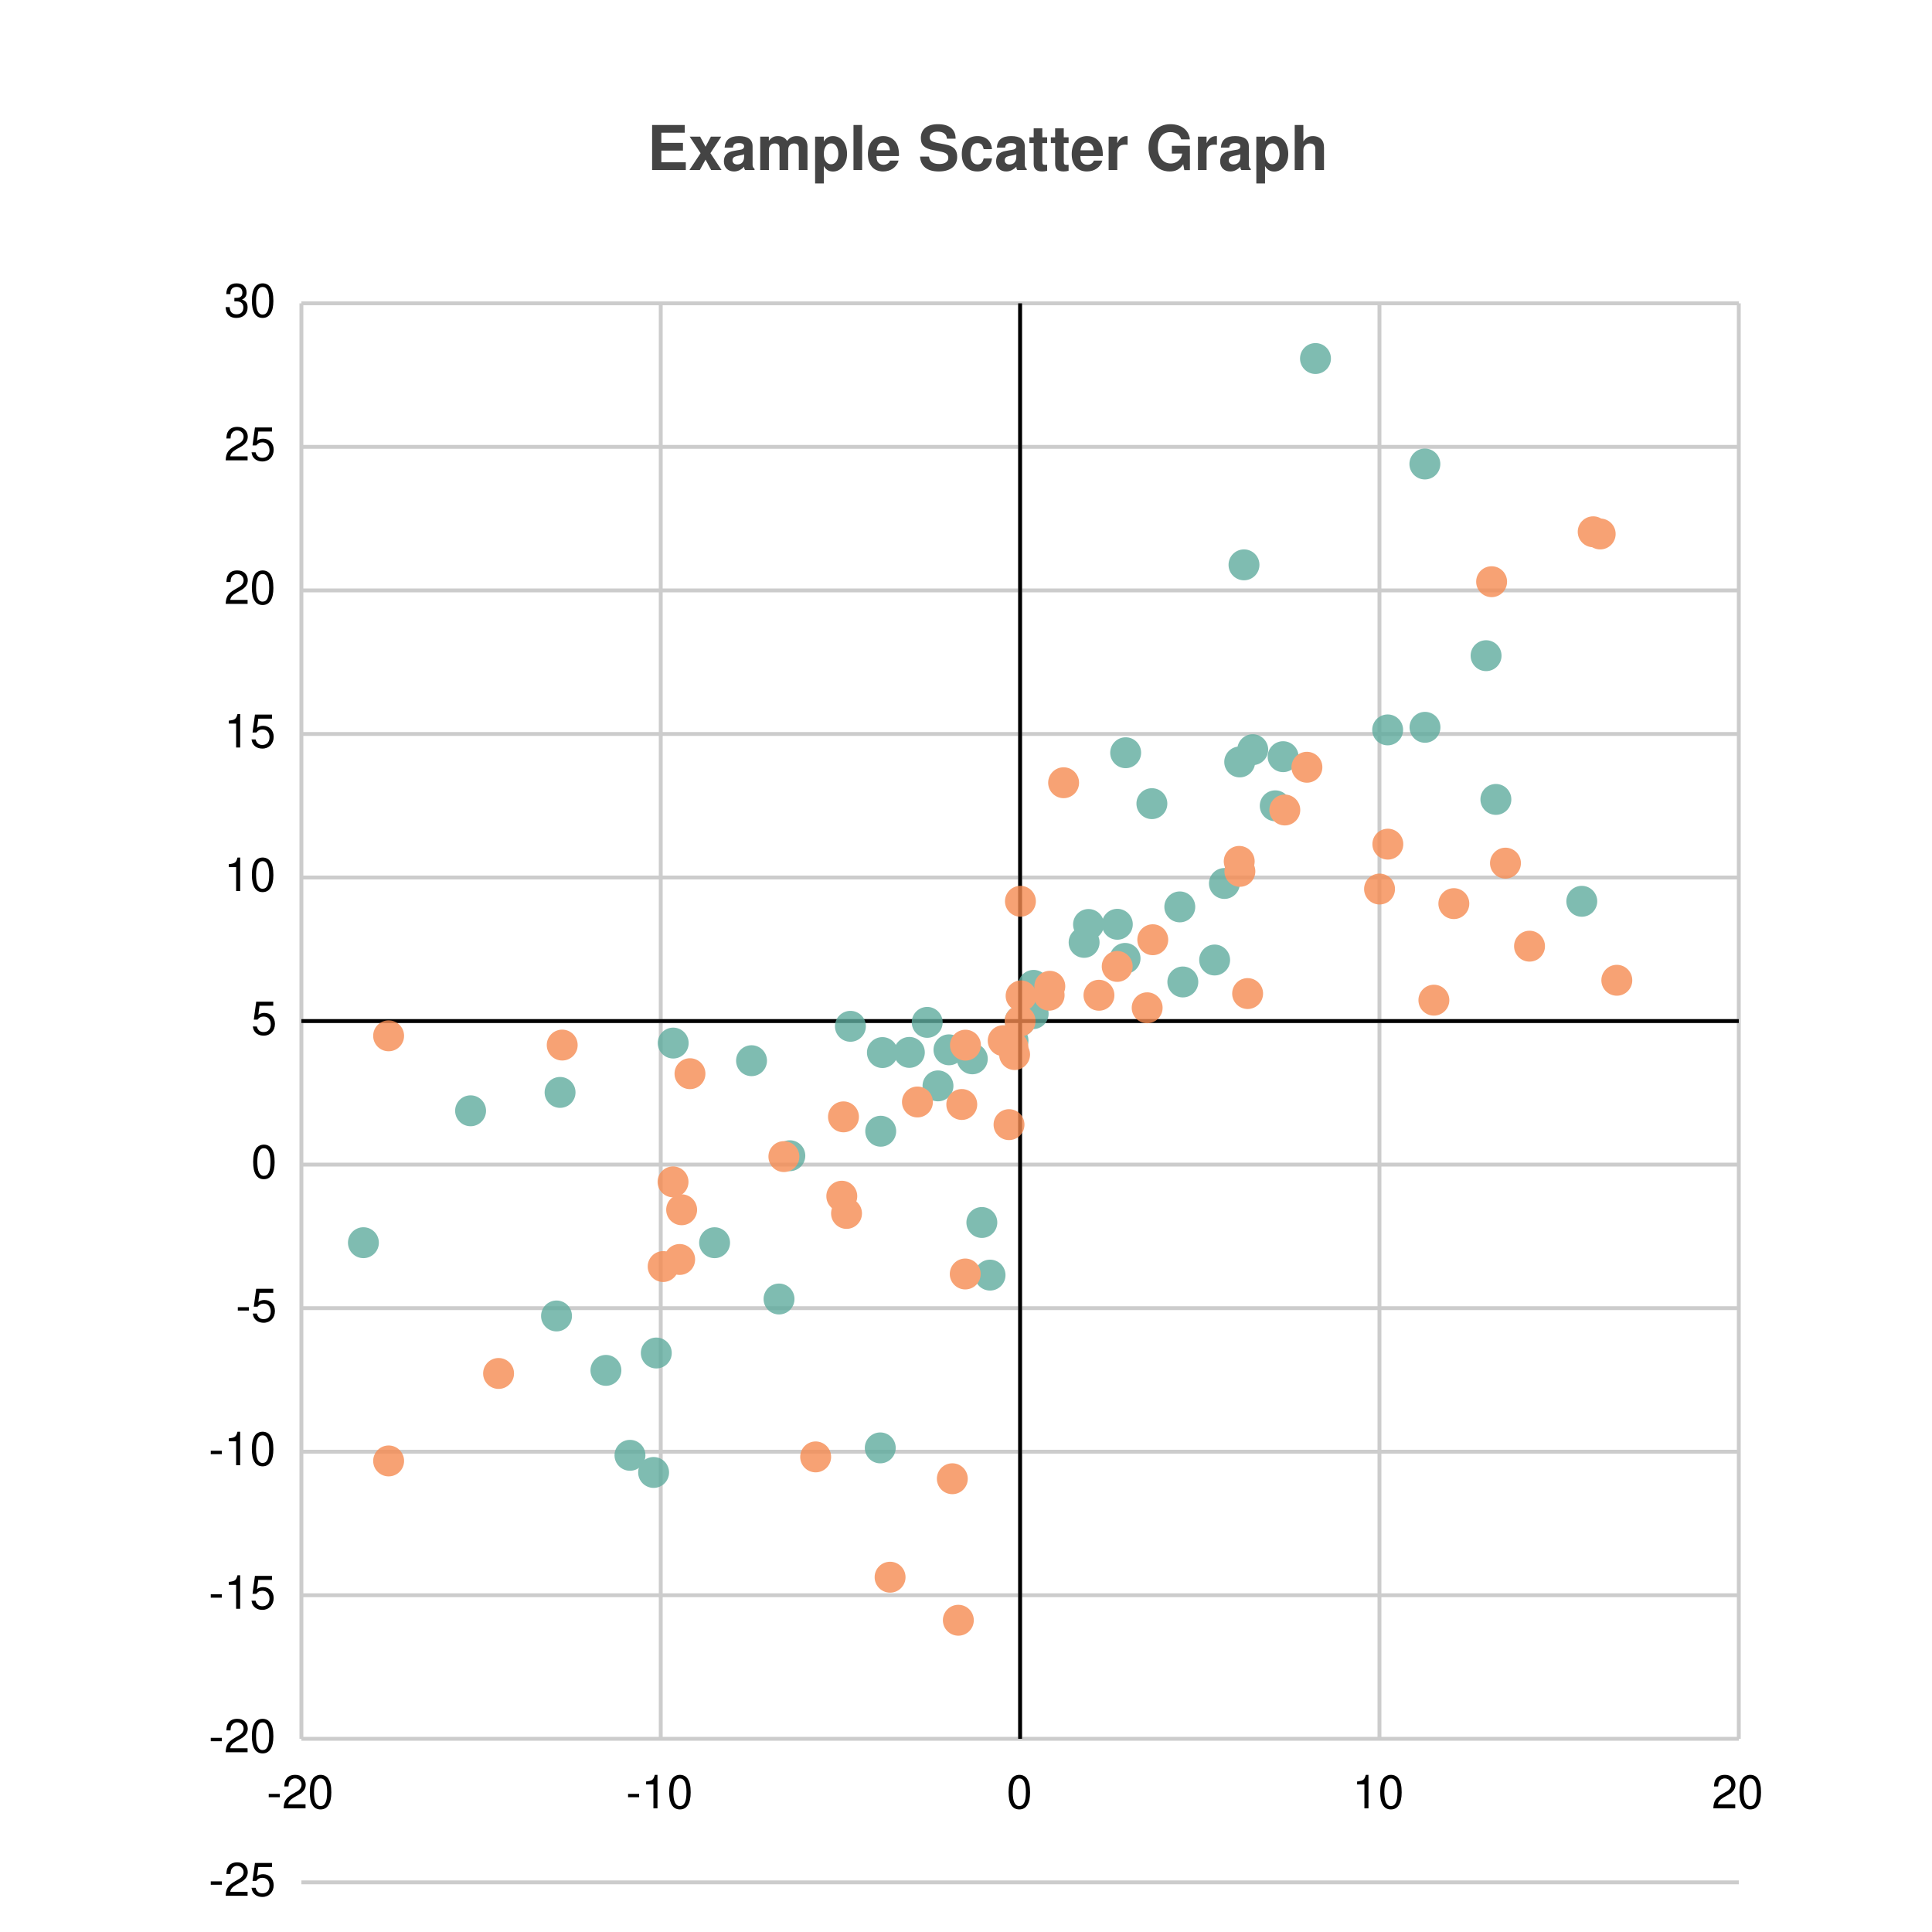
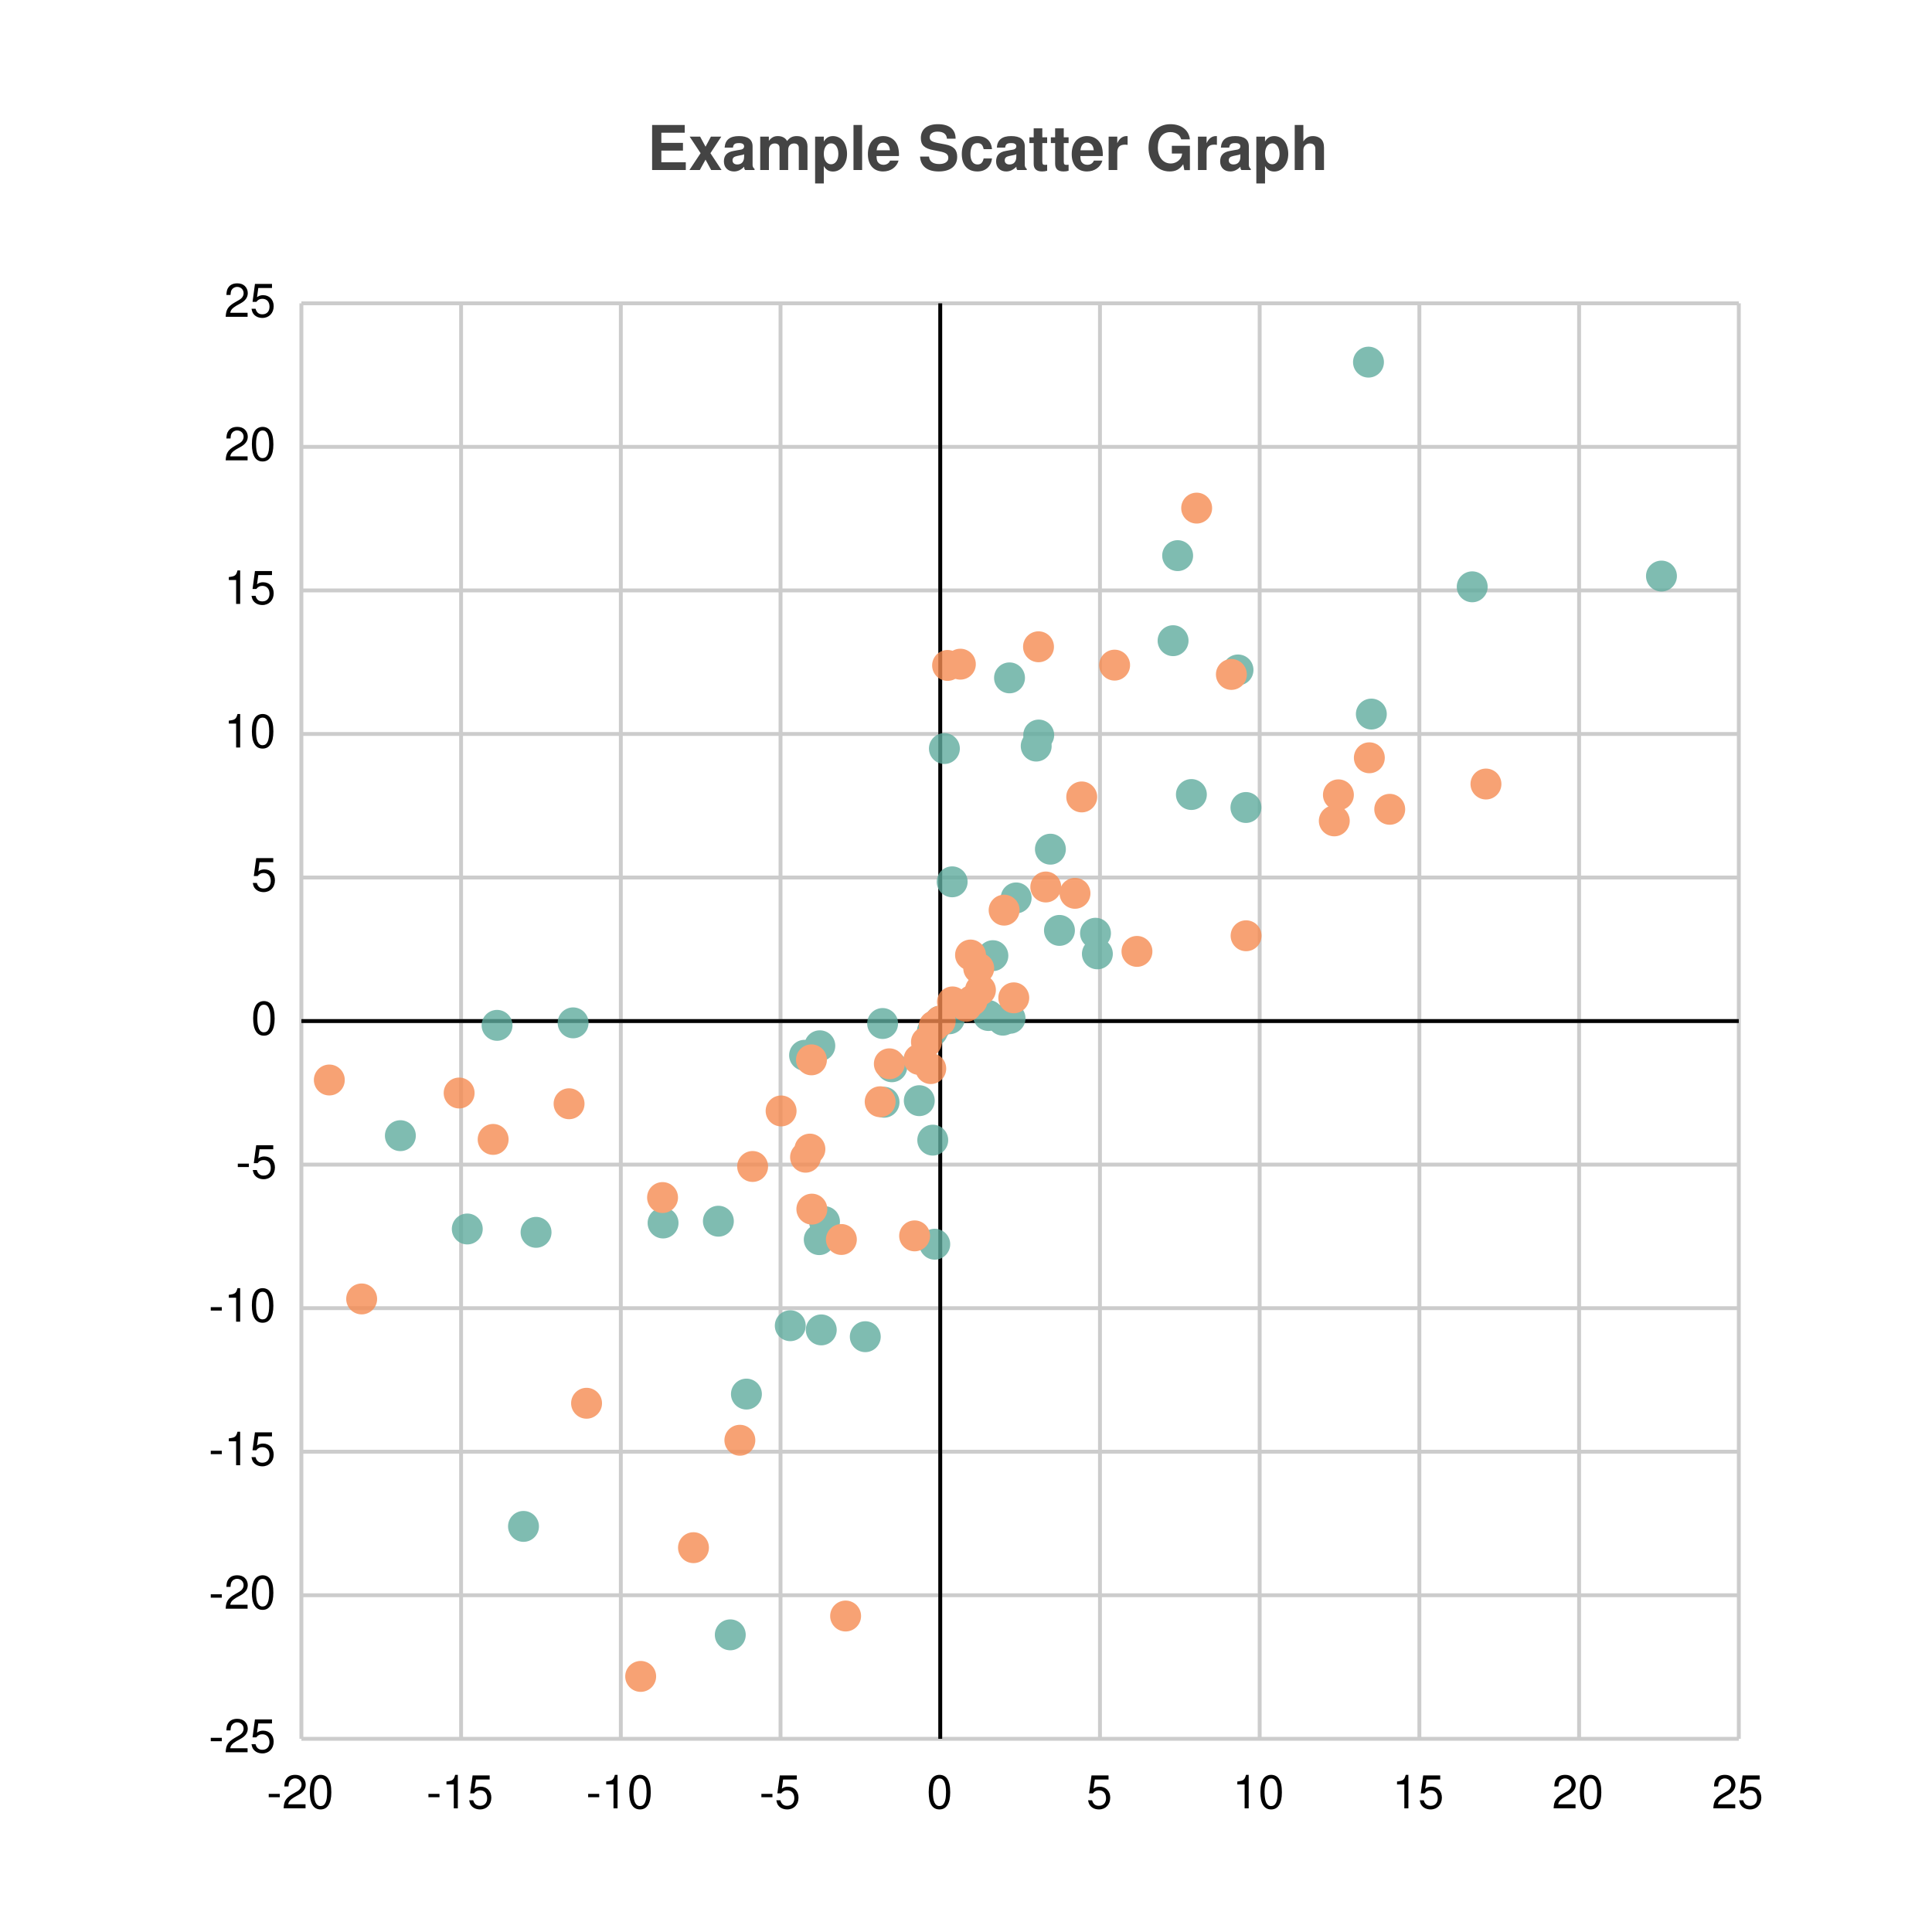
<svg xmlns="http://www.w3.org/2000/svg" width="500" height="500" viewBox="0 0 500 500">
  <path fill="white" d="M0 0 h500 v500 h-500 v-500Z" />
  <text transform="translate(-82.5, 19)" fill="#444444" font-family="Helvetica" font-weight="bold" font-size="16" x="250.0" y="25.0">Example Scatter Graph</text>
  <g>
-     <path stroke="#CCCCCC" stroke-dasharray="None" d="M0 0.0 h372.0 M0 37.15 h372.0 M0 74.3 h372.0 M0 111.45 h372.0 M0 148.6 h372.0 M0 185.75 h372.0 M0 222.9 h372.0 M0 260.05 h372.0 M0 297.2 h372.0 M0 334.35 h372.0 M0 371.5 h372.0 M0 408.65 h372.0 M0 371.5 h372.0" transform="translate(78.0, 78.5)" />
+     <path stroke="#CCCCCC" stroke-dasharray="None" d="M0 0.0 h372.0 M0 37.15 h372.0 M0 74.3 h372.0 M0 111.45 h372.0 M0 148.6 h372.0 M0 185.75 h372.0 M0 222.9 h372.0 M0 260.05 h372.0 M0 297.2 h372.0 M0 334.35 h372.0 M0 371.5 h372.0 M0 371.5 h372.0" transform="translate(78.0, 78.5)" />
    <g font-size="12" font-family="Helvetica" transform="translate(72.0, 78.5)">
-       <text x="0" y="0.0" transform="translate(-14, 3.5)">30</text>
-       <text x="0" y="37.15" transform="translate(-14, 3.5)">25</text>
-       <text x="0" y="74.3" transform="translate(-14, 3.5)">20</text>
-       <text x="0" y="111.45" transform="translate(-14, 3.5)">15</text>
-       <text x="0" y="148.6" transform="translate(-14, 3.5)">10</text>
-       <text x="0" y="185.75" transform="translate(-7, 3.5)">5</text>
-       <text x="0" y="222.9" transform="translate(-7, 3.5)">0</text>
-       <text x="0" y="260.05" transform="translate(-11, 3.5)">-5</text>
-       <text x="0" y="297.2" transform="translate(-18, 3.5)">-10</text>
-       <text x="0" y="334.35" transform="translate(-18, 3.5)">-15</text>
-       <text x="0" y="371.5" transform="translate(-18, 3.5)">-20</text>
-       <text x="0" y="408.65" transform="translate(-18, 3.5)">-25</text>
+       <text x="0" y="0.0" transform="translate(-14, 3.5)">25</text>
+       <text x="0" y="37.15" transform="translate(-14, 3.5)">20</text>
+       <text x="0" y="74.3" transform="translate(-14, 3.5)">15</text>
+       <text x="0" y="111.45" transform="translate(-14, 3.5)">10</text>
+       <text x="0" y="148.6" transform="translate(-7, 3.5)">5</text>
+       <text x="0" y="185.75" transform="translate(-7, 3.5)">0</text>
+       <text x="0" y="222.9" transform="translate(-11, 3.5)">-5</text>
+       <text x="0" y="260.05" transform="translate(-18, 3.5)">-10</text>
+       <text x="0" y="297.2" transform="translate(-18, 3.5)">-15</text>
+       <text x="0" y="334.35" transform="translate(-18, 3.5)">-20</text>
+       <text x="0" y="371.5" transform="translate(-18, 3.5)">-25</text>
    </g>
  </g>
  <g>
-     <path stroke="#CCCCCC" stroke-dasharray="None" d="M465.0 0 v371.5 M372.0 0 v371.5 M279.0 0 v371.5 M186.0 0 v371.5 M93.0 0 v371.5 M0.0 0 v371.5" transform="translate(78.0, 78.5)" />
+     <path stroke="#CCCCCC" stroke-dasharray="None" d="M372.0 0 v371.5 M330.667 0 v371.5 M289.333 0 v371.5 M248.0 0 v371.5 M206.667 0 v371.5 M165.333 0 v371.5 M124.0 0 v371.5 M82.667 0 v371.5 M41.333 0 v371.5 M0.0 0 v371.5" transform="translate(78.0, 78.5)" />
    <g font-size="12" font-family="Helvetica" transform="translate(78.0, 96.5)">
-       <text x="465.0" y="371.5" transform="translate(-7.0, 0)">30</text>
-       <text x="372.0" y="371.5" transform="translate(-7.0, 0)">20</text>
-       <text x="279.0" y="371.5" transform="translate(-7.0, 0)">10</text>
-       <text x="186.0" y="371.5" transform="translate(-3.5, 0)">0</text>
-       <text x="93.0" y="371.5" transform="translate(-9.0, 0)">-10</text>
+       <text x="372.0" y="371.5" transform="translate(-7.0, 0)">25</text>
+       <text x="330.667" y="371.5" transform="translate(-7.0, 0)">20</text>
+       <text x="289.333" y="371.5" transform="translate(-7.0, 0)">15</text>
+       <text x="248.0" y="371.5" transform="translate(-7.0, 0)">10</text>
+       <text x="206.667" y="371.5" transform="translate(-3.5, 0)">5</text>
+       <text x="165.333" y="371.5" transform="translate(-3.5, 0)">0</text>
+       <text x="124.0" y="371.5" transform="translate(-5.5, 0)">-5</text>
+       <text x="82.667" y="371.5" transform="translate(-9.0, 0)">-10</text>
+       <text x="41.333" y="371.5" transform="translate(-9.0, 0)">-15</text>
      <text x="0.0" y="371.5" transform="translate(-9.0, 0)">-20</text>
    </g>
  </g>
-   <path transform="translate(78.0, 78.5)" d="M186.0 0 v371.5z M0 185.75 h372.0z" stroke="black" />
+   <path transform="translate(78.0, 78.5)" d="M165.333 0 v371.5z M0 185.75 h372.0z" stroke="black" />
  <g opacity="0.8" transform="translate(-50.0, -50.0) rotate(180, 250.0, 250.0) scale(-1, 1) translate(-372.0, 0)">
    <g fill="#5fab9e">
-       <circle cx="149.929" cy="157.24" r="4" />
-       <circle cx="85.038" cy="73.366" r="4" />
-       <circle cx="149.81" cy="75.286" r="4" />
-       <circle cx="43.787" cy="162.528" r="4" />
-       <circle cx="96.224" cy="180.054" r="4" />
-       <circle cx="16.05" cy="128.391" r="4" />
-       <circle cx="78.812" cy="95.35" r="4" />
-       <circle cx="91.154" cy="68.93" r="4" />
-       <circle cx="91.85" cy="99.842" r="4" />
-       <circle cx="66.944" cy="167.284" r="4" />
-       <circle cx="178.225" cy="120.002" r="4" />
-       <circle cx="66.028" cy="109.43" r="4" />
-       <circle cx="116.498" cy="175.493" r="4" />
-       <circle cx="123.612" cy="113.818" r="4" />
-       <circle cx="176.101" cy="133.621" r="4" />
-       <circle cx="126.411" cy="150.901" r="4" />
-       <circle cx="106.935" cy="128.385" r="4" />
-       <circle cx="157.341" cy="177.641" r="4" />
-       <circle cx="161.959" cy="185.411" r="4" />
-       <circle cx="150.365" cy="177.598" r="4" />
-       <circle cx="142.087" cy="184.392" r="4" />
-       <circle cx="167.59" cy="178.308" r="4" />
-       <circle cx="164.75" cy="168.975" r="4" />
-       <circle cx="173.636" cy="175.976" r="4" />
-       <circle cx="184.169" cy="180.715" r="4" />
-       <circle cx="186.0" cy="185.75" r="4" />
-       <circle cx="189.381" cy="187.668" r="4" />
-       <circle cx="189.496" cy="194.99" r="4" />
-       <circle cx="213.168" cy="201.969" r="4" />
-       <circle cx="211.165" cy="210.797" r="4" />
-       <circle cx="227.33" cy="215.296" r="4" />
-       <circle cx="228.115" cy="195.867" r="4" />
-       <circle cx="203.711" cy="210.749" r="4" />
-       <circle cx="252.032" cy="241.459" r="4" />
-       <circle cx="238.875" cy="221.358" r="4" />
-       <circle cx="254.072" cy="254.172" r="4" />
-       <circle cx="242.835" cy="252.81" r="4" />
-       <circle cx="213.32" cy="255.193" r="4" />
-       <circle cx="220.107" cy="242.016" r="4" />
-       <circle cx="236.347" cy="201.551" r="4" />
-       <circle cx="290.787" cy="261.771" r="4" />
-       <circle cx="309.133" cy="243.111" r="4" />
-       <circle cx="306.597" cy="280.31" r="4" />
-       <circle cx="202.566" cy="206.112" r="4" />
-       <circle cx="281.125" cy="261.105" r="4" />
-       <circle cx="290.756" cy="329.916" r="4" />
-       <circle cx="331.365" cy="216.744" r="4" />
-       <circle cx="243.943" cy="303.819" r="4" />
-       <circle cx="246.206" cy="255.982" r="4" />
-       <circle cx="262.446" cy="357.215" r="4" />
+       <circle cx="60.731" cy="131.072" r="4" />
+       <circle cx="163.31" cy="183.117" r="4" />
+       <circle cx="110.995" cy="26.905" r="4" />
+       <circle cx="42.931" cy="131.939" r="4" />
+       <circle cx="25.615" cy="156.089" r="4" />
+       <circle cx="107.916" cy="133.954" r="4" />
+       <circle cx="57.481" cy="54.969" r="4" />
+       <circle cx="115.174" cy="89.211" r="4" />
+       <circle cx="50.64" cy="184.64" r="4" />
+       <circle cx="145.934" cy="104.065" r="4" />
+       <circle cx="134.169" cy="179.354" r="4" />
+       <circle cx="134.542" cy="105.825" r="4" />
+       <circle cx="126.523" cy="106.907" r="4" />
+       <circle cx="70.318" cy="185.285" r="4" />
+       <circle cx="93.602" cy="133.49" r="4" />
+       <circle cx="163.395" cy="154.933" r="4" />
+       <circle cx="163.911" cy="127.998" r="4" />
+       <circle cx="134.02" cy="129.184" r="4" />
+       <circle cx="135.379" cy="133.85" r="4" />
+       <circle cx="159.909" cy="165.146" r="4" />
+       <circle cx="130.223" cy="176.897" r="4" />
+       <circle cx="150.421" cy="185.117" r="4" />
+       <circle cx="150.791" cy="164.735" r="4" />
+       <circle cx="152.804" cy="173.919" r="4" />
+       <circle cx="164.109" cy="184.519" r="4" />
+       <circle cx="165.333" cy="185.75" r="4" />
+       <circle cx="167.687" cy="186.335" r="4" />
+       <circle cx="177.799" cy="187.183" r="4" />
+       <circle cx="181.553" cy="185.98" r="4" />
+       <circle cx="178.955" cy="202.675" r="4" />
+       <circle cx="206.001" cy="203.143" r="4" />
+       <circle cx="205.513" cy="208.477" r="4" />
+       <circle cx="196.185" cy="209.212" r="4" />
+       <circle cx="168.418" cy="221.784" r="4" />
+       <circle cx="230.33" cy="244.378" r="4" />
+       <circle cx="193.844" cy="230.233" r="4" />
+       <circle cx="166.408" cy="256.279" r="4" />
+       <circle cx="244.445" cy="241.019" r="4" />
+       <circle cx="184.98" cy="217.621" r="4" />
+       <circle cx="225.592" cy="284.191" r="4" />
+       <circle cx="276.902" cy="265.201" r="4" />
+       <circle cx="190.169" cy="256.914" r="4" />
+       <circle cx="303.008" cy="298.133" r="4" />
+       <circle cx="226.774" cy="306.203" r="4" />
+       <circle cx="183.401" cy="186.463" r="4" />
+       <circle cx="183.263" cy="274.567" r="4" />
+       <circle cx="242.397" cy="276.618" r="4" />
+       <circle cx="190.82" cy="259.773" r="4" />
+       <circle cx="351.985" cy="300.915" r="4" />
+       <circle cx="276.162" cy="356.281" r="4" />
    </g>
    <g fill="#f58b51">
-       <circle cx="152.352" cy="41.822" r="4" />
-       <circle cx="67.501" cy="179.537" r="4" />
-       <circle cx="133.09" cy="72.955" r="4" />
-       <circle cx="159.432" cy="164.807" r="4" />
-       <circle cx="170.017" cy="30.681" r="4" />
-       <circle cx="22.577" cy="71.912" r="4" />
-       <circle cx="168.461" cy="67.304" r="4" />
-       <circle cx="22.575" cy="181.929" r="4" />
-       <circle cx="51.031" cy="94.55" r="4" />
-       <circle cx="139.855" cy="140.424" r="4" />
-       <circle cx="93.625" cy="122.219" r="4" />
-       <circle cx="97.896" cy="124.049" r="4" />
-       <circle cx="171.802" cy="120.292" r="4" />
-       <circle cx="98.409" cy="136.911" r="4" />
-       <circle cx="100.566" cy="172.129" r="4" />
-       <circle cx="96.183" cy="144.132" r="4" />
-       <circle cx="140.292" cy="160.957" r="4" />
-       <circle cx="141.08" cy="135.967" r="4" />
-       <circle cx="124.869" cy="150.674" r="4" />
-       <circle cx="184.576" cy="177.079" r="4" />
-       <circle cx="183.132" cy="158.946" r="4" />
-       <circle cx="170.907" cy="164.16" r="4" />
-       <circle cx="181.627" cy="180.674" r="4" />
-       <circle cx="171.858" cy="179.513" r="4" />
-       <circle cx="184.14" cy="179.086" r="4" />
-       <circle cx="186.0" cy="185.75" r="4" />
-       <circle cx="193.515" cy="192.442" r="4" />
-       <circle cx="193.69" cy="194.749" r="4" />
-       <circle cx="211.132" cy="199.891" r="4" />
-       <circle cx="218.885" cy="189.186" r="4" />
-       <circle cx="206.41" cy="192.429" r="4" />
-       <circle cx="186.085" cy="216.751" r="4" />
-       <circle cx="242.709" cy="227.076" r="4" />
-       <circle cx="244.884" cy="192.866" r="4" />
-       <circle cx="186.258" cy="192.266" r="4" />
-       <circle cx="242.88" cy="224.494" r="4" />
-       <circle cx="281.173" cy="231.534" r="4" />
-       <circle cx="197.261" cy="247.43" r="4" />
-       <circle cx="279.026" cy="219.918" r="4" />
-       <circle cx="293.088" cy="191.157" r="4" />
-       <circle cx="311.614" cy="226.622" r="4" />
-       <circle cx="308.028" cy="299.457" r="4" />
-       <circle cx="298.255" cy="216.143" r="4" />
-       <circle cx="254.506" cy="240.373" r="4" />
-       <circle cx="260.229" cy="251.435" r="4" />
-       <circle cx="220.337" cy="206.798" r="4" />
-       <circle cx="336.129" cy="311.808" r="4" />
-       <circle cx="334.317" cy="312.375" r="4" />
-       <circle cx="340.432" cy="196.307" r="4" />
-       <circle cx="317.841" cy="205.129" r="4" />
+       <circle cx="87.807" cy="16.146" r="4" />
+       <circle cx="73.802" cy="86.836" r="4" />
+       <circle cx="49.626" cy="155.122" r="4" />
+       <circle cx="140.843" cy="31.775" r="4" />
+       <circle cx="7.228" cy="170.497" r="4" />
+       <circle cx="101.471" cy="49.463" r="4" />
+       <circle cx="15.598" cy="113.836" r="4" />
+       <circle cx="113.476" cy="77.263" r="4" />
+       <circle cx="139.747" cy="129.22" r="4" />
+       <circle cx="40.824" cy="167.129" r="4" />
+       <circle cx="69.275" cy="164.348" r="4" />
+       <circle cx="93.469" cy="140.075" r="4" />
+       <circle cx="124.149" cy="162.489" r="4" />
+       <circle cx="116.778" cy="148.117" r="4" />
+       <circle cx="132.106" cy="137.077" r="4" />
+       <circle cx="162.878" cy="173.449" r="4" />
+       <circle cx="131.604" cy="152.613" r="4" />
+       <circle cx="158.701" cy="130.157" r="4" />
+       <circle cx="132.003" cy="175.713" r="4" />
+       <circle cx="130.476" cy="150.513" r="4" />
+       <circle cx="159.834" cy="175.817" r="4" />
+       <circle cx="149.784" cy="164.868" r="4" />
+       <circle cx="161.763" cy="180.336" r="4" />
+       <circle cx="152.159" cy="174.687" r="4" />
+       <circle cx="163.777" cy="184.497" r="4" />
+       <circle cx="165.333" cy="185.75" r="4" />
+       <circle cx="172.087" cy="189.563" r="4" />
+       <circle cx="168.499" cy="190.707" r="4" />
+       <circle cx="175.297" cy="199.401" r="4" />
+       <circle cx="181.867" cy="214.455" r="4" />
+       <circle cx="192.649" cy="220.448" r="4" />
+       <circle cx="184.363" cy="191.762" r="4" />
+       <circle cx="200.207" cy="218.808" r="4" />
+       <circle cx="173.582" cy="191.075" r="4" />
+       <circle cx="173.173" cy="202.842" r="4" />
+       <circle cx="216.243" cy="203.778" r="4" />
+       <circle cx="201.949" cy="243.754" r="4" />
+       <circle cx="244.485" cy="207.824" r="4" />
+       <circle cx="175.738" cy="193.789" r="4" />
+       <circle cx="210.459" cy="277.864" r="4" />
+       <circle cx="170.543" cy="278.111" r="4" />
+       <circle cx="281.661" cy="240.552" r="4" />
+       <circle cx="240.679" cy="275.457" r="4" />
+       <circle cx="190.765" cy="282.614" r="4" />
+       <circle cx="306.564" cy="247.093" r="4" />
+       <circle cx="267.316" cy="237.558" r="4" />
+       <circle cx="276.384" cy="253.885" r="4" />
+       <circle cx="231.696" cy="318.501" r="4" />
+       <circle cx="268.38" cy="244.297" r="4" />
+       <circle cx="167.234" cy="277.787" r="4" />
    </g>
  </g>
</svg>
